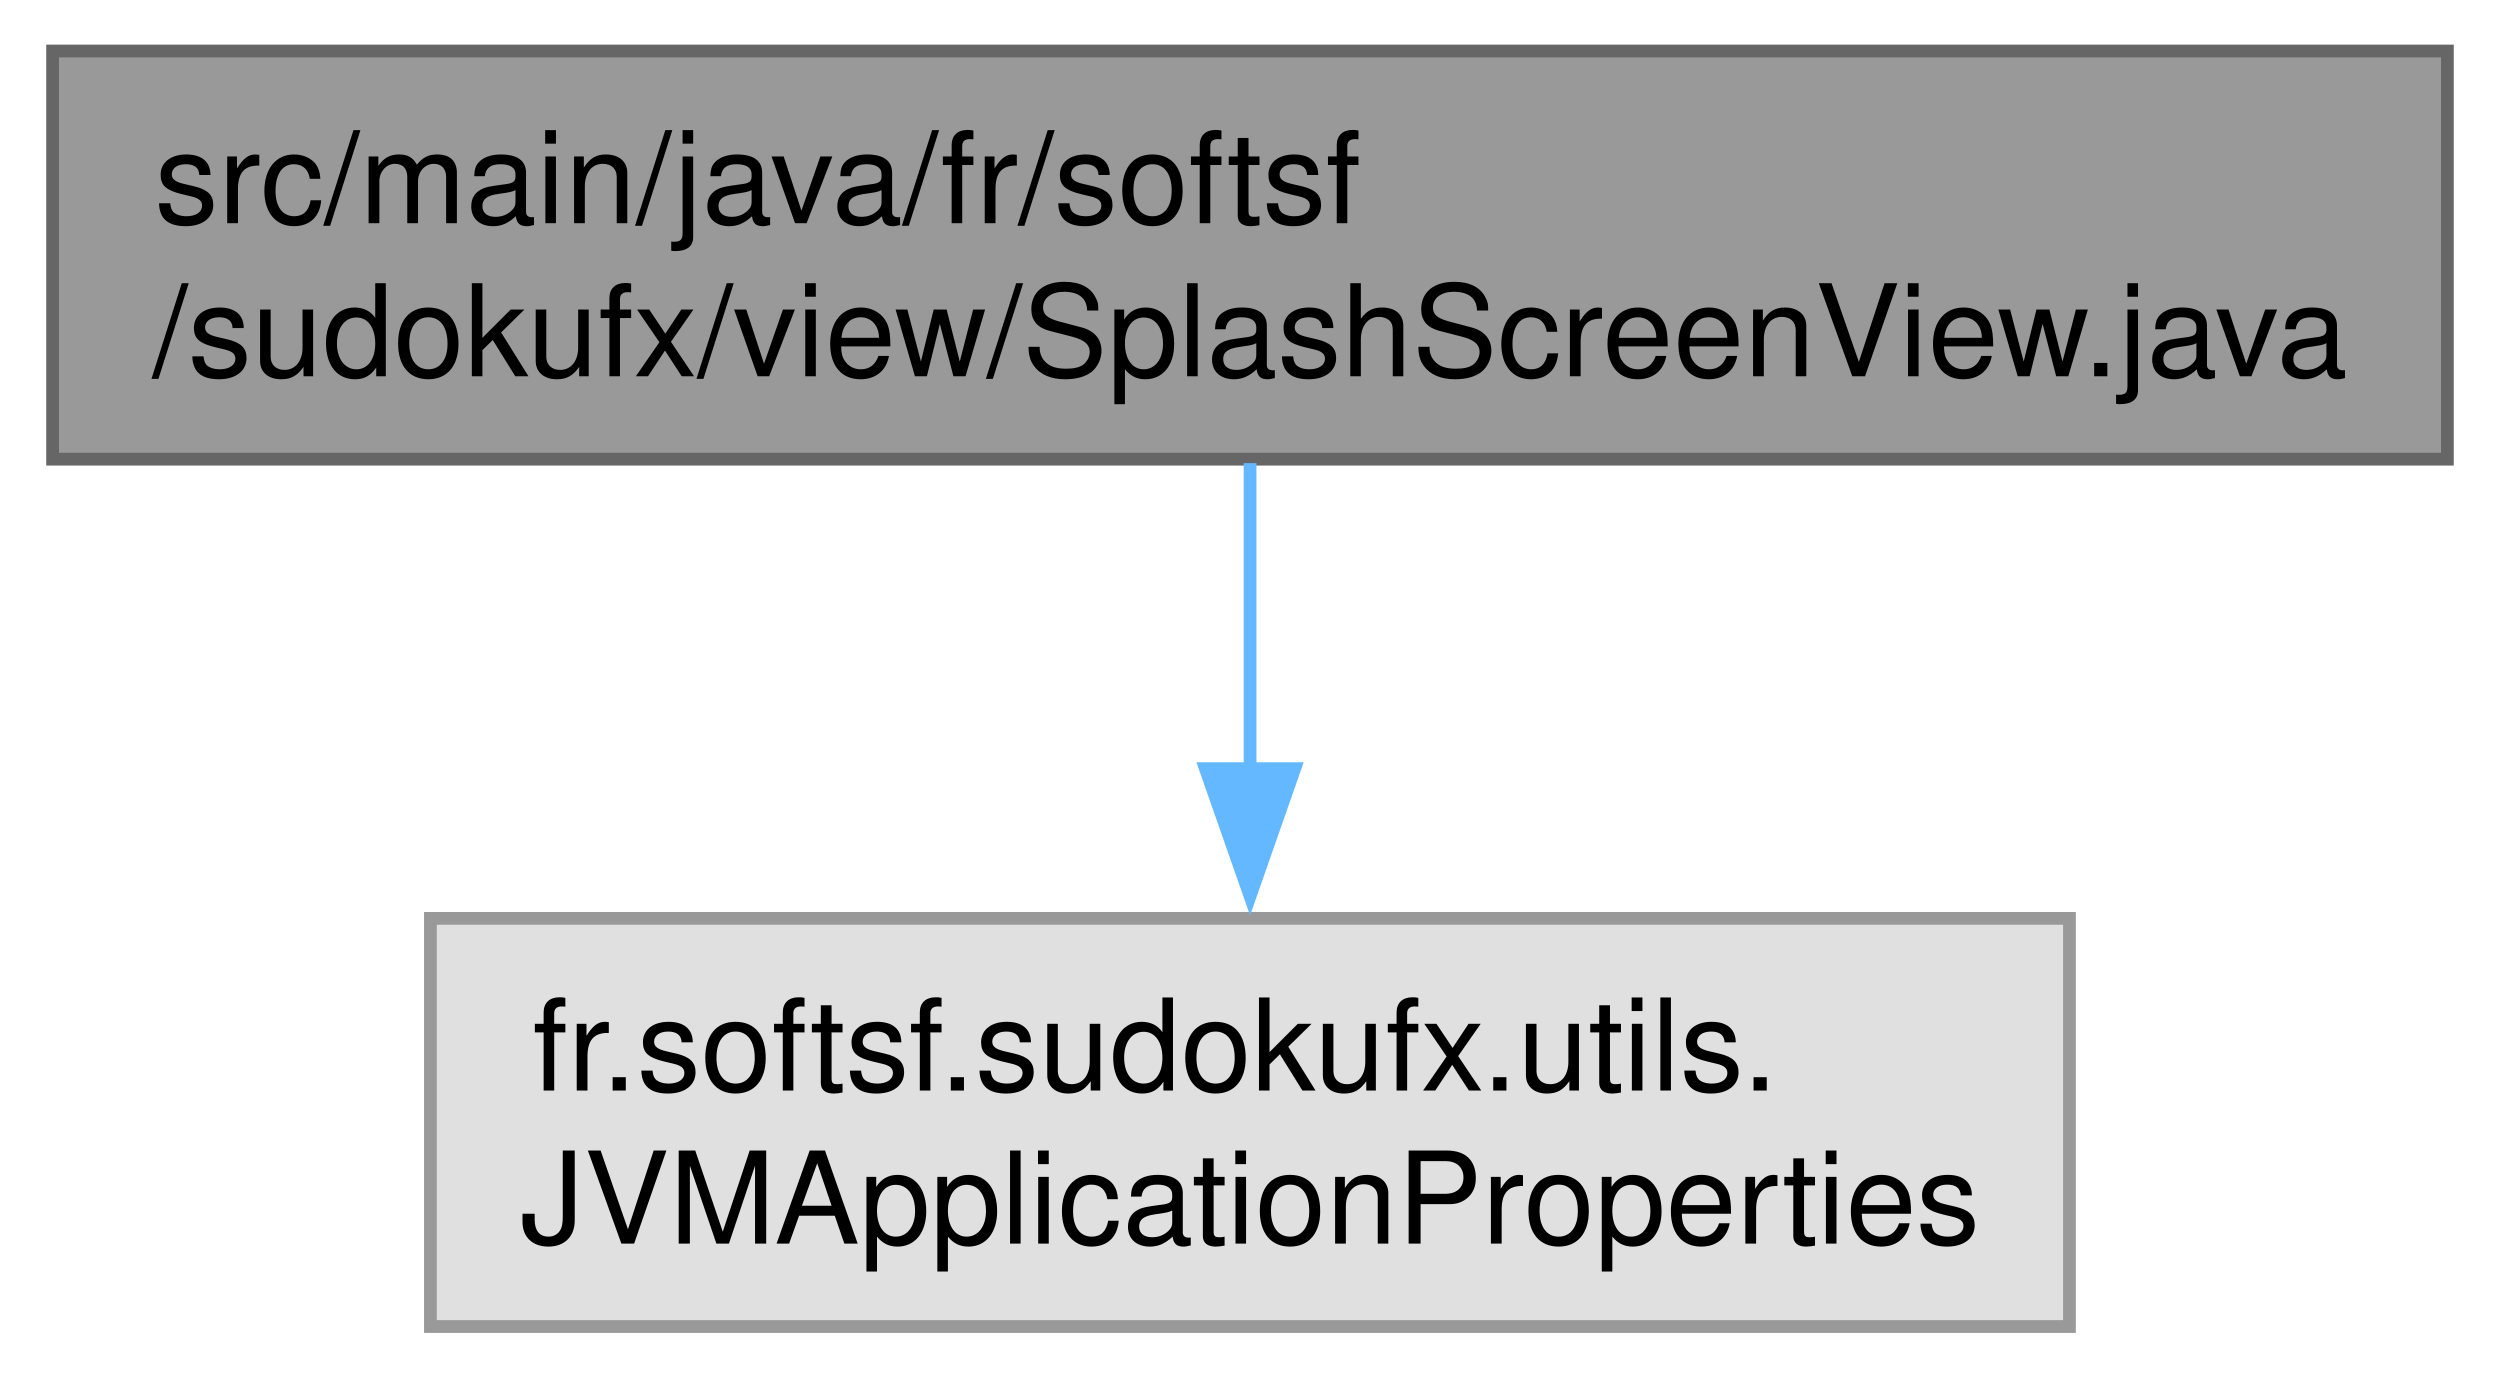
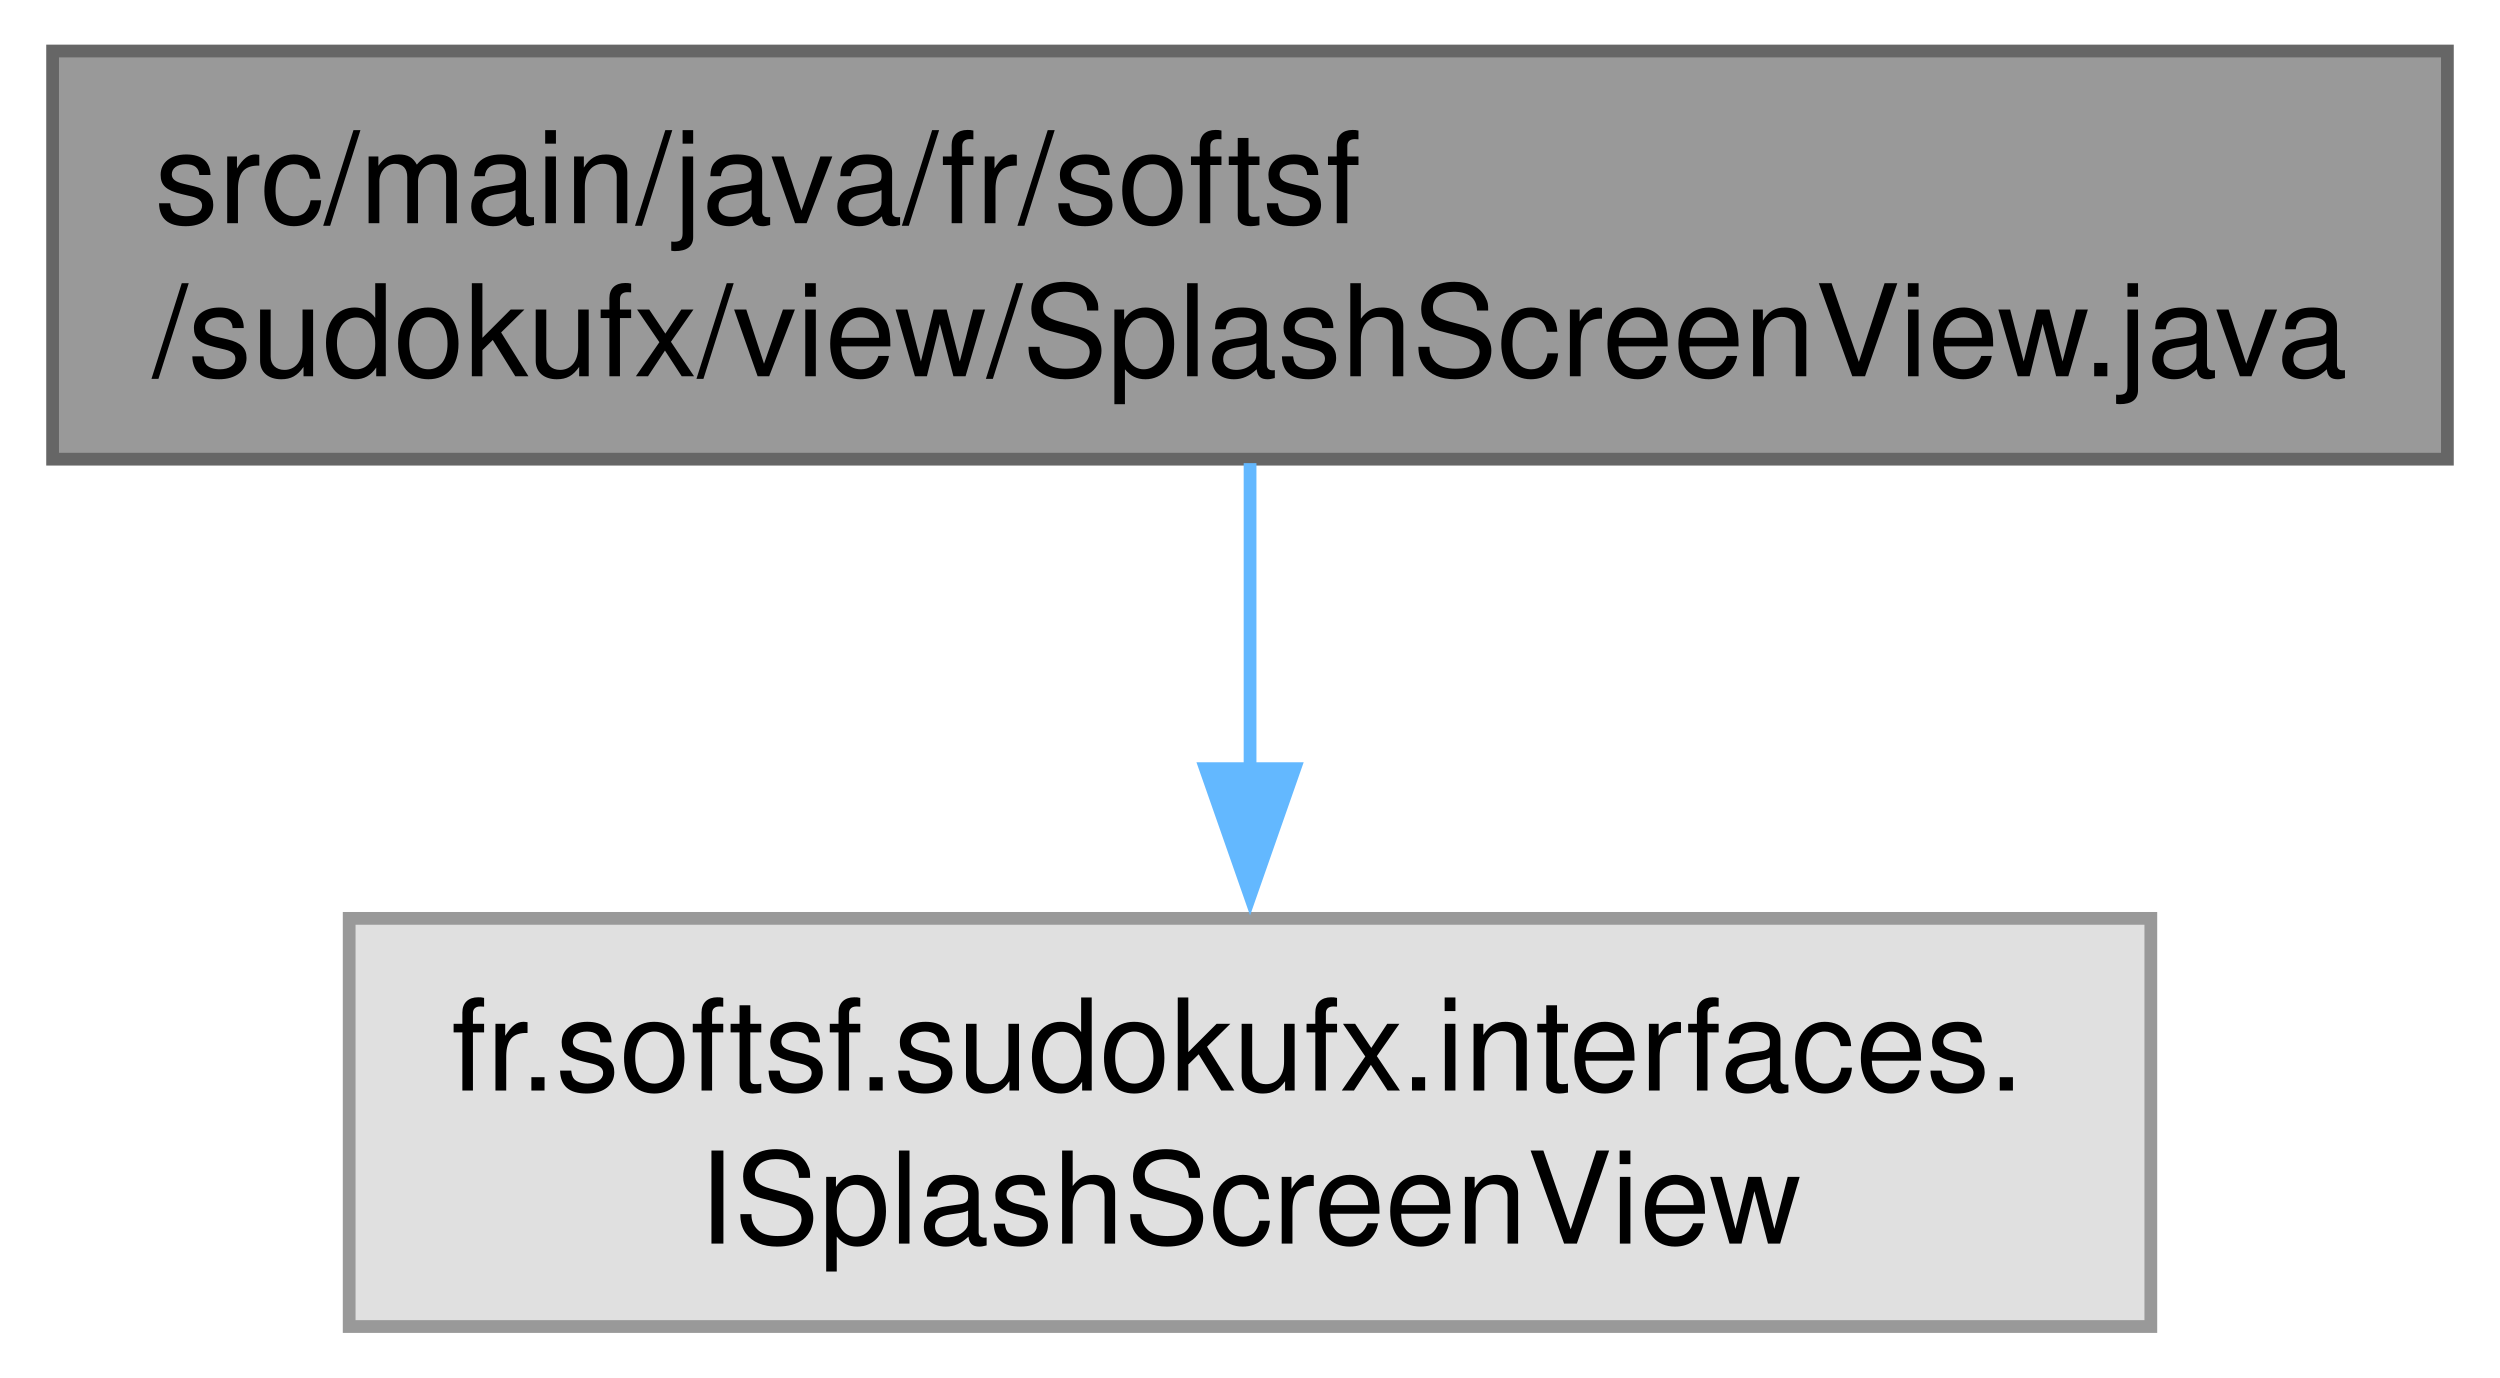
<svg xmlns="http://www.w3.org/2000/svg" xmlns:xlink="http://www.w3.org/1999/xlink" width="196pt" height="108pt" viewBox="0.00 0.00 195.75 108.00">
  <g id="graph0" class="graph" transform="scale(1 1) rotate(0) translate(4 104)">
    <g id="Node000001" class="node">
      <g id="a_Node000001">
        <a xlink:title=" ">
          <polygon fill="#999999" stroke="#666666" points="187.75,-100 0,-100 0,-68 187.75,-68 187.75,-100" />
          <text text-anchor="start" x="8" y="-86.5" font-family="Helvetica,sans-Serif" font-size="10.00">src/main/java/fr/softsf</text>
          <text text-anchor="middle" x="93.88" y="-74.5" font-family="Helvetica,sans-Serif" font-size="10.00">/sudokufx/view/SplashScreenView.java</text>
        </a>
      </g>
    </g>
    <g id="Node000002" class="node">
      <g id="a_Node000002">
        <a xlink:title=" ">
-           <polygon fill="#e0e0e0" stroke="#999999" points="158.12,-32 29.62,-32 29.62,0 158.12,0 158.12,-32" />
-           <text text-anchor="start" x="37.62" y="-18.5" font-family="Helvetica,sans-Serif" font-size="10.00">fr.softsf.sudokufx.utils.</text>
-           <text text-anchor="middle" x="93.88" y="-6.5" font-family="Helvetica,sans-Serif" font-size="10.00">JVMApplicationProperties</text>
+           <polygon fill="#e0e0e0" stroke="#999999" points="164.5,-32 23.25,-32 23.25,0 164.5,0 164.5,-32" />
+           <text text-anchor="start" x="31.25" y="-18.5" font-family="Helvetica,sans-Serif" font-size="10.00">fr.softsf.sudokufx.interfaces.</text>
+           <text text-anchor="middle" x="93.88" y="-6.5" font-family="Helvetica,sans-Serif" font-size="10.00">ISplashScreenView</text>
        </a>
      </g>
    </g>
    <g id="edge1_Node000001_Node000002" class="edge">
      <g id="a_edge1_Node000001_Node000002">
        <a xlink:title=" ">
          <path fill="none" stroke="#63b8ff" d="M93.88,-67.69C93.88,-60.53 93.88,-51.79 93.88,-43.59" />
          <polygon fill="#63b8ff" stroke="#63b8ff" points="97.38,-43.74 93.88,-33.74 90.38,-43.74 97.38,-43.74" />
        </a>
      </g>
    </g>
  </g>
</svg>
